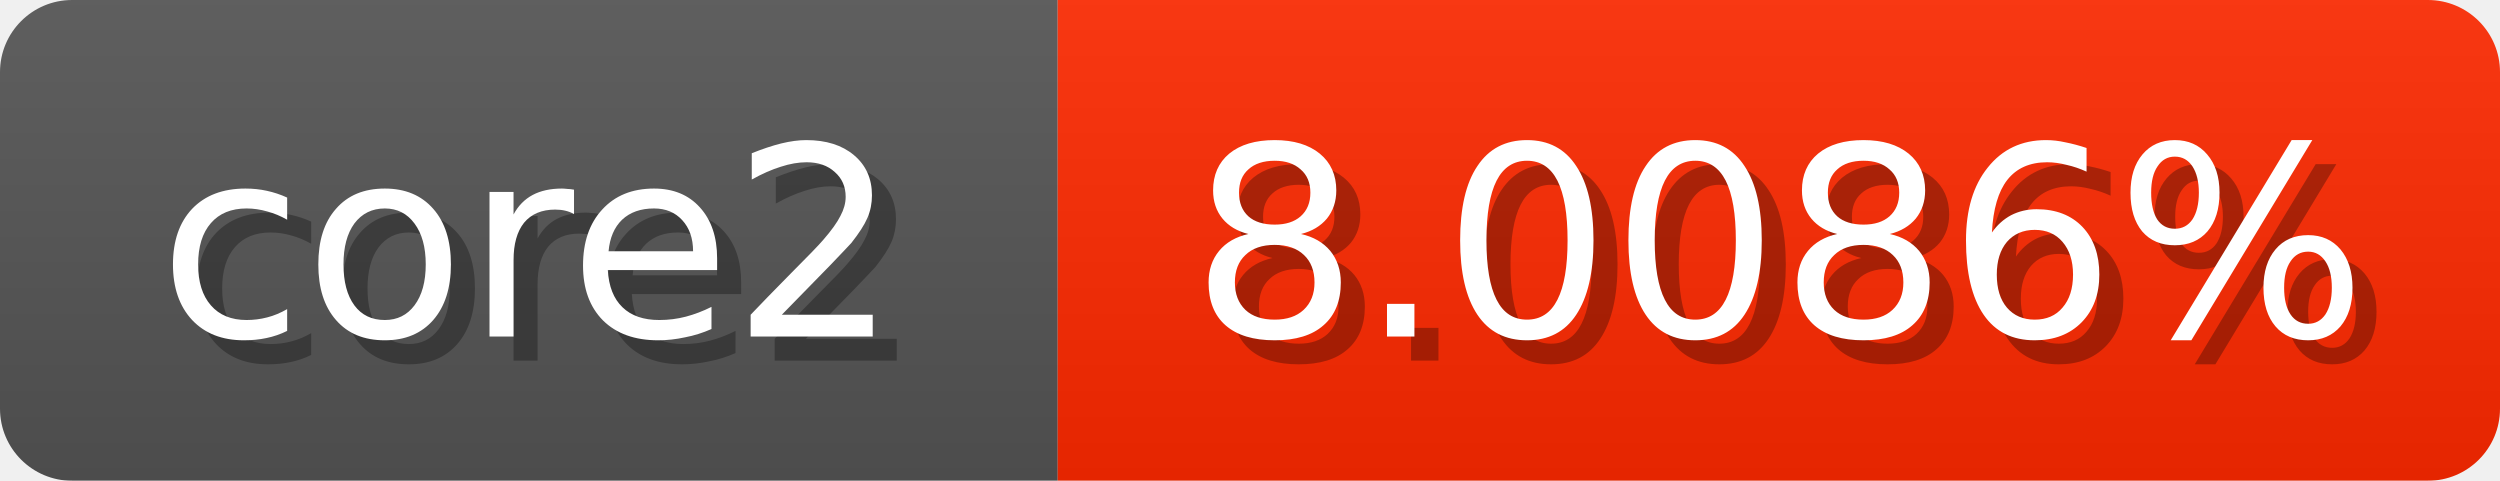
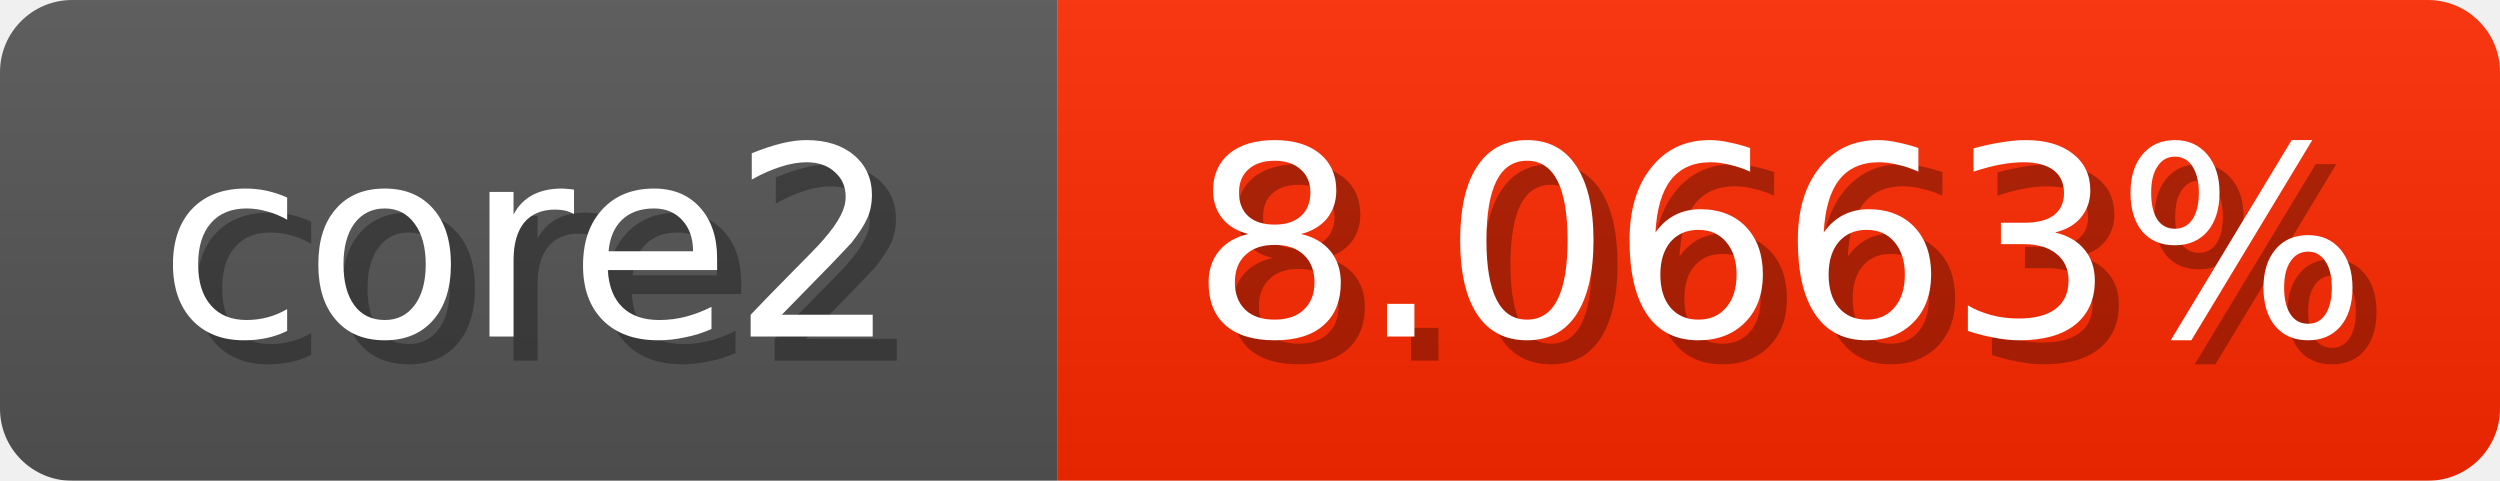
<svg xmlns="http://www.w3.org/2000/svg" width="104" height="20">
  <linearGradient id="b" x2="0" y2="100%">
    <stop offset="0" stop-color="#bbb" stop-opacity=".1" />
    <stop offset="1" stop-opacity=".1" />
  </linearGradient>
  <mask id="anybadge_1">
    <rect width="104" height="20" rx="3" fill="#fff" />
  </mask>
  <g mask="url(#anybadge_1)">
    <path fill="#555" d="M0 0h44v20H0z" />
    <path fill="#ff2900" d="M44 0h60v20H44z" />
    <path fill="url(#b)" d="M0 0h104v20H0z" />
  </g>
  <g fill="#fff" text-anchor="middle" font-family="DejaVu Sans,Verdana,Geneva,sans-serif" font-size="11">
    <text x="23.0" y="15" fill="#010101" fill-opacity=".3">core2</text>
    <text x="22.0" y="14">core2</text>
  </g>
  <g fill="#fff" text-anchor="middle" font-family="DejaVu Sans,Verdana,Geneva,sans-serif" font-size="11">
-     <text x="75.0" y="15" fill="#010101" fill-opacity=".3">8.0086%</text>
-     <text x="74.0" y="14">8.0086%</text>
+     <text x="75.0" y="15" fill="#010101" fill-opacity=".3">8.0663%</text>
+     <text x="74.0" y="14">8.0663%</text>
  </g>
</svg>
